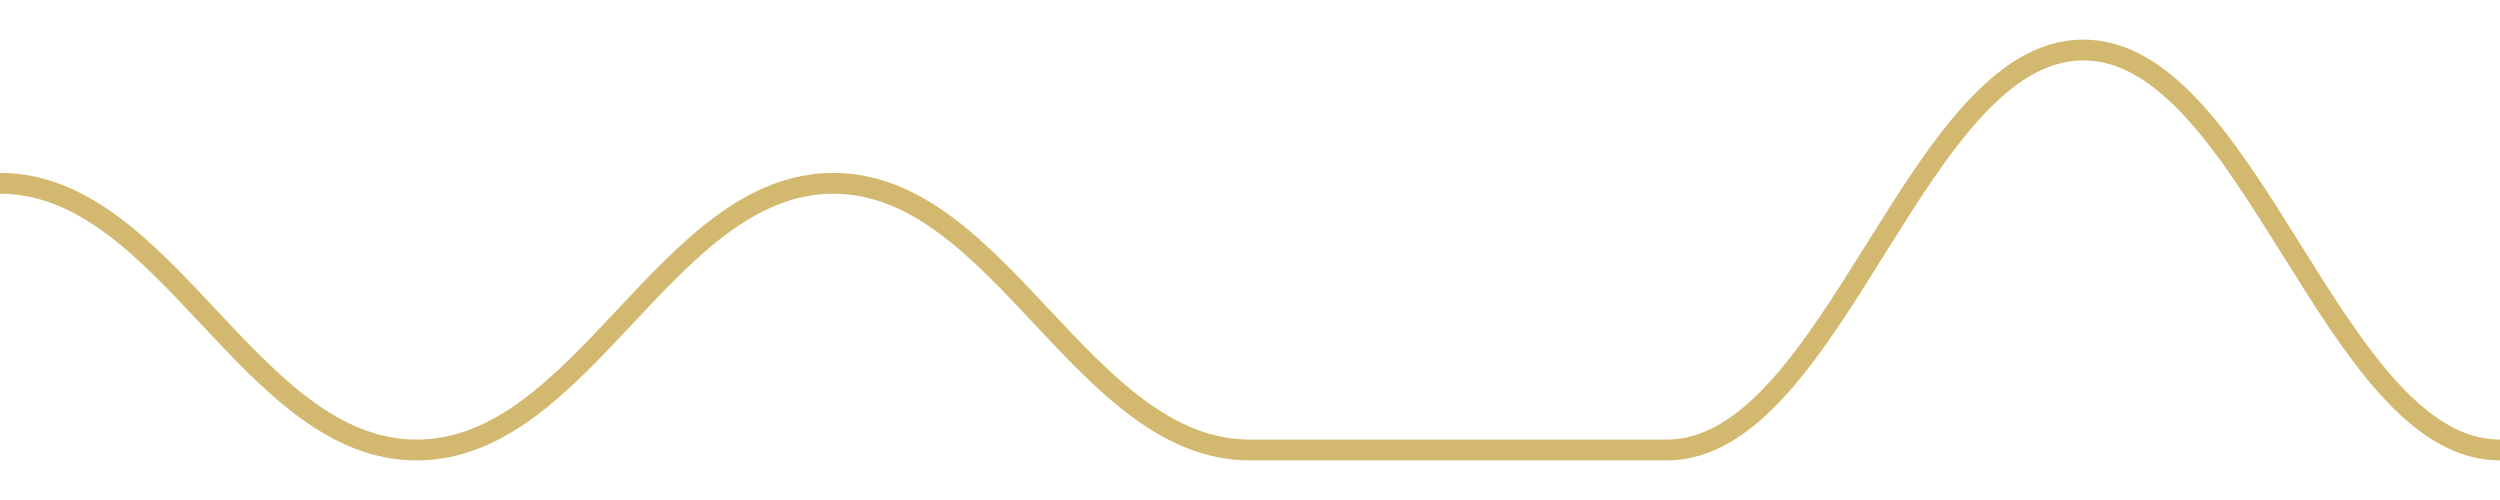
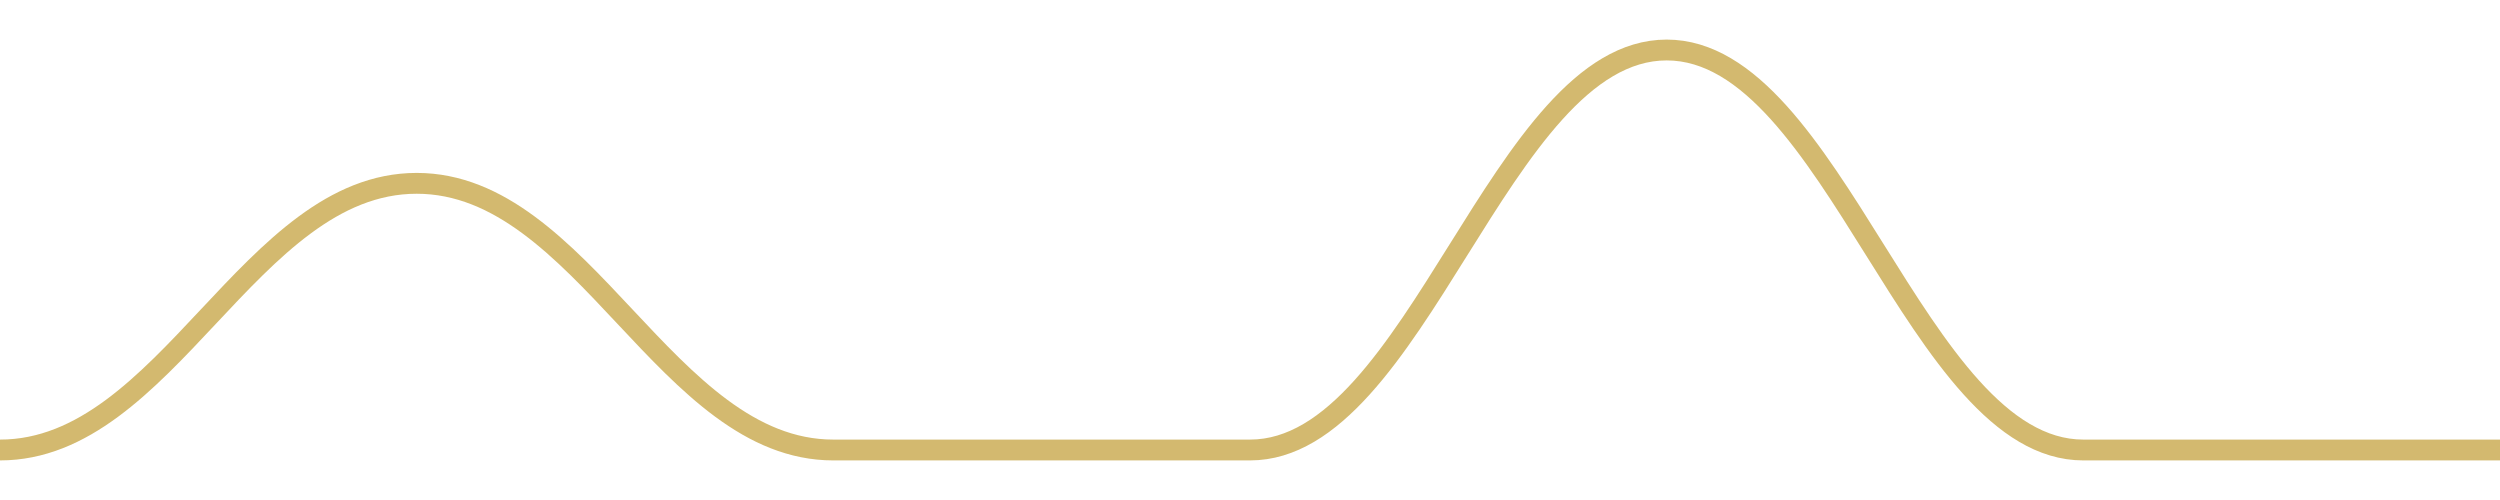
<svg width="180" height="36">
-   <path d="M 0.0,13.2 C 12.0,13.2 18.0,32.4 30.0,32.4 C 42.0,32.4 48.0,13.2 60.0,13.2 C 72.0,13.2 78.0,32.4 90.0,32.4 C 102.0,32.4 108.0,32.4 120.0,32.4 C 132.0,32.4 138.0,3.6 150.0,3.6 C 162.0,3.6 168.0,32.4 180.0,32.4 " fill="none" stroke="#c8a84b" stroke-width="1.5" opacity="0.8" />
+   <path d="M 0.0,32.4 C 12.0,32.4 18.0,13.2 30.0,13.2 C 42.0,13.2 48.0,32.4 60.0,32.4 C 72.0,32.4 78.0,32.4 90.0,32.4 C 102.0,32.4 108.0,3.6 120.0,3.6 C 132.0,3.6 138.0,32.4 150.0,32.4 C 162.0,32.4 168.0,32.4 180.0,32.4 " fill="none" stroke="#c8a84b" stroke-width="1.5" opacity="0.8" />
</svg>
